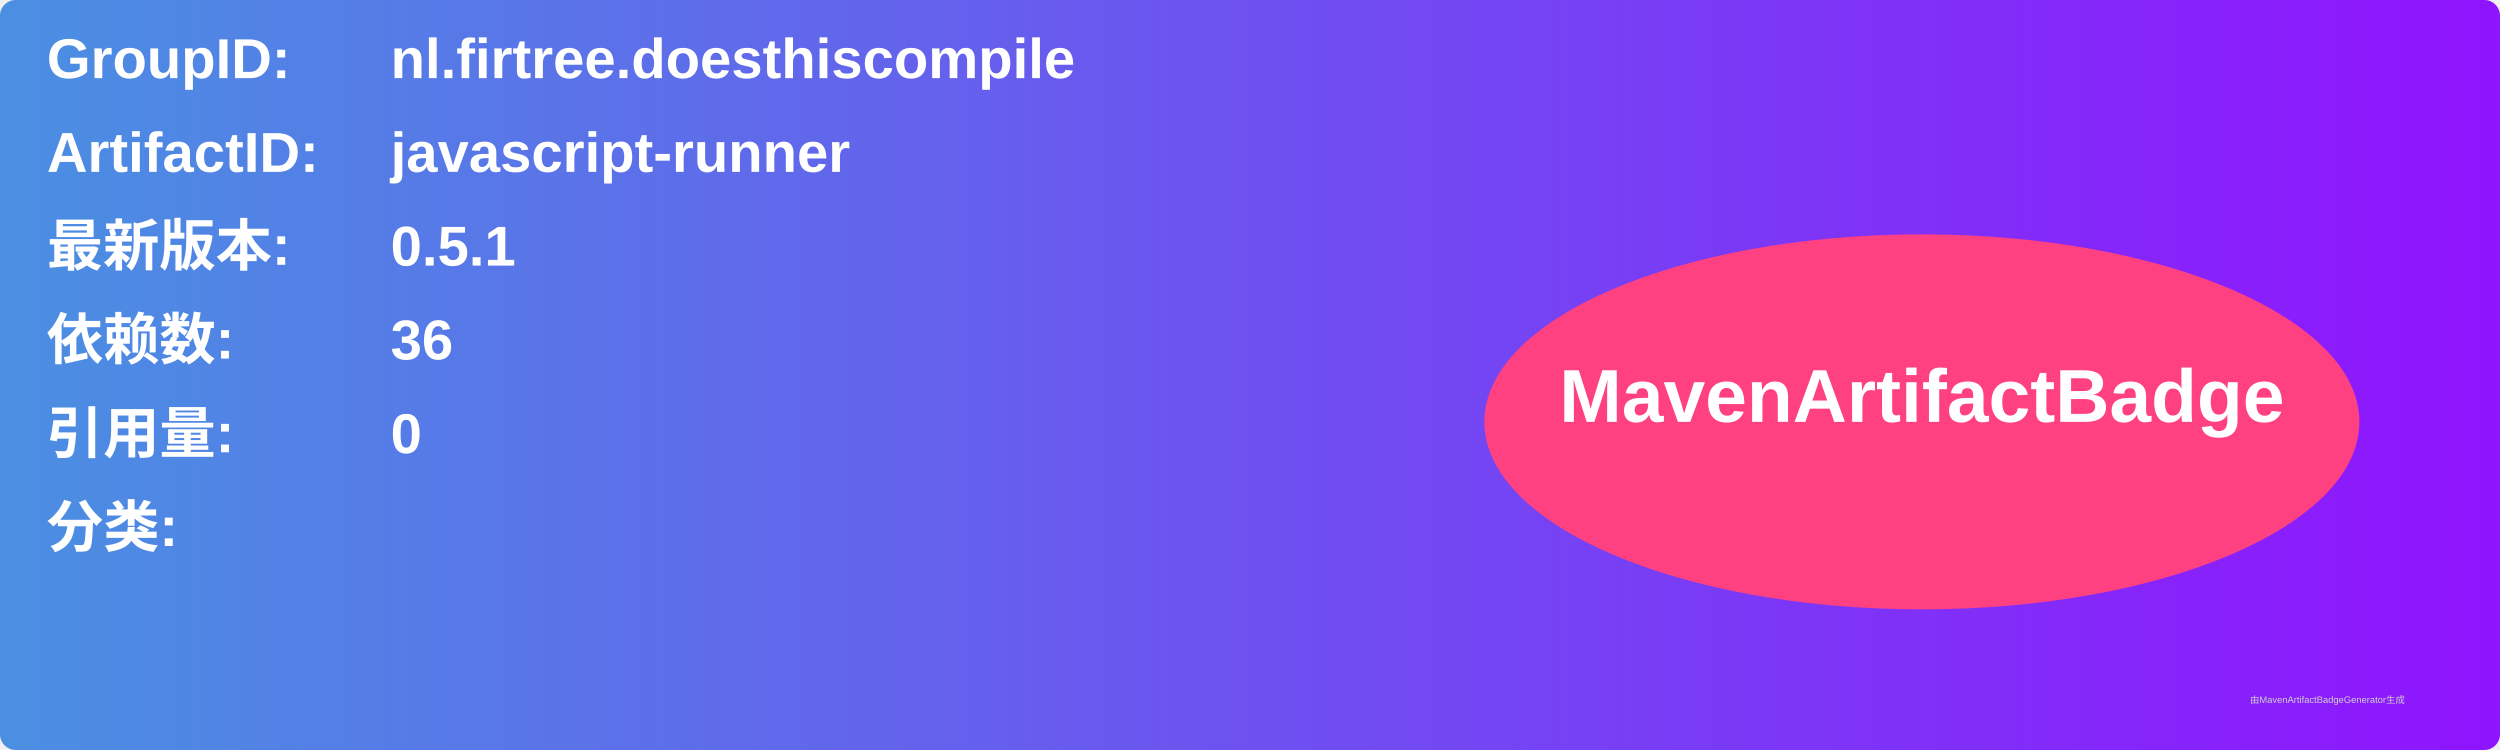
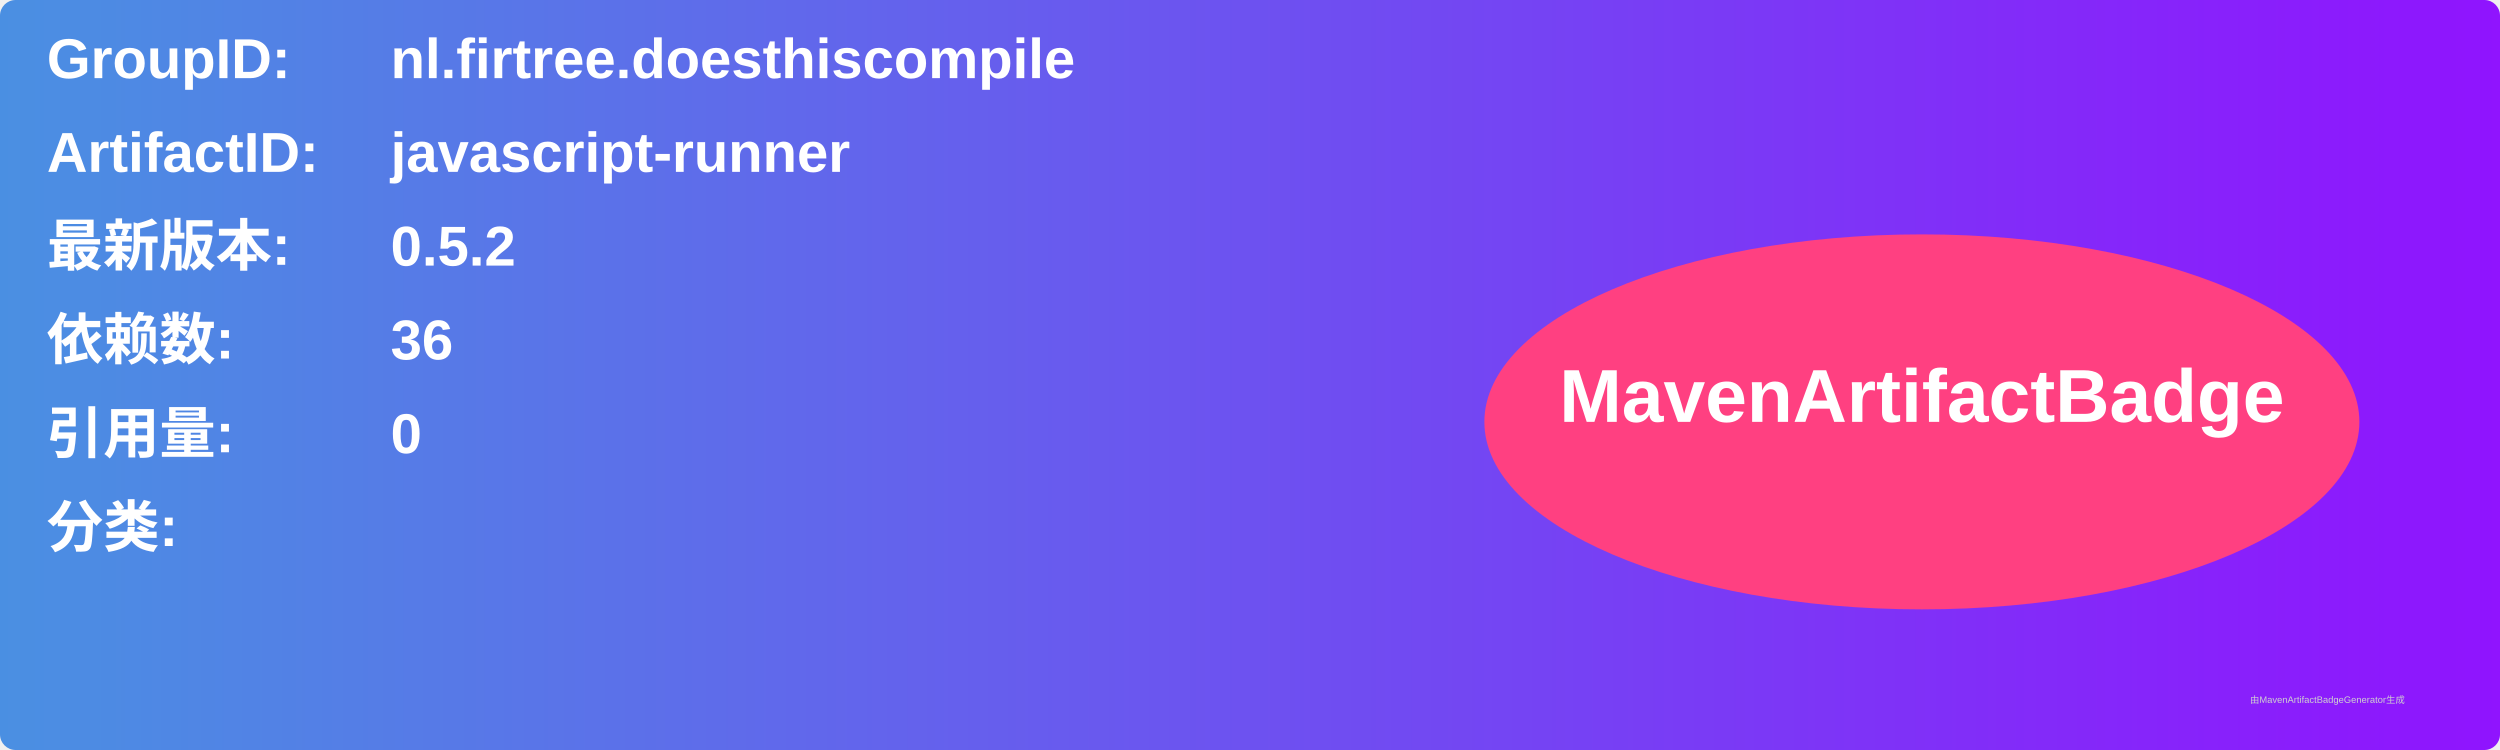
<svg xmlns="http://www.w3.org/2000/svg" width="800" height="240" viewBox="0 0 800 240">
  <linearGradient id="grad" x1="0%" y1="0%" x2="100%" y2="0%">
    <stop offset="0%" stop-color="#4a90e2" />
    <stop offset="100%" stop-color="#9013fe" />
  </linearGradient>
  <rect width="100%" height="100%" rx="5" ry="5" fill="url(#grad)" />
  <g transform="translate(15, 15)">
    <text x="0" y="10" font-family="Arial" font-size="18" fill="white" font-weight="bold" width="260">GroupID:</text>
    <text x="110" y="10" font-family="Arial" font-size="18" fill="white" font-weight="bold" width="460">nl.firtree.doesthiscompile</text>
    <text x="0" y="40" font-family="Arial" font-size="18" fill="white" font-weight="bold" width="260">ArtifactID:</text>
    <text x="110" y="40" font-family="Arial" font-size="18" fill="white" font-weight="bold" width="460">javascript-runner</text>
    <text x="0" y="70" font-family="Arial" font-size="18" fill="white" font-weight="bold">最新版本:</text>
    <text x="110" y="70" font-family="Arial" font-size="18" fill="white" font-weight="bold">
-       <tspan font-weight="bold">0.5.1</tspan>
+       <tspan font-weight="bold">0.5.2</tspan>
    </text>
    <text x="0" y="100" font-family="Arial" font-size="18" fill="white" font-weight="bold">依赖数: </text>
    <text x="110" y="100" font-family="Arial" font-size="18" fill="white">
      <tspan font-weight="bold">36</tspan>
    </text>
    <text x="0" y="130" font-family="Arial" font-size="18" fill="white" font-weight="bold">引用量: </text>
    <text x="110" y="130" font-family="Arial" font-size="18" fill="white">
      <tspan font-weight="bold">0</tspan>
    </text>
    <text x="0" y="160" font-family="Arial" font-size="18" fill="white" font-weight="bold">分类:</text>
    <text x="10" y="190" font-family="Arial" font-size="10" fill="white">
      <tspan font-weight="bold" />
    </text>
    <ellipse cx="600" cy="120" rx="140" ry="60" fill="#ff4081" />
    <text x="600" y="120" text-anchor="middle" font-family="Arial" font-size="24" fill="white" font-weight="bold">MavenArtifactBadge</text>
  </g>
  <text x="720" y="225" font-family="Arial" font-size="3" fill="#d0d0d0">由MavenArtifactBadgeGenerator生成</text>
</svg>
